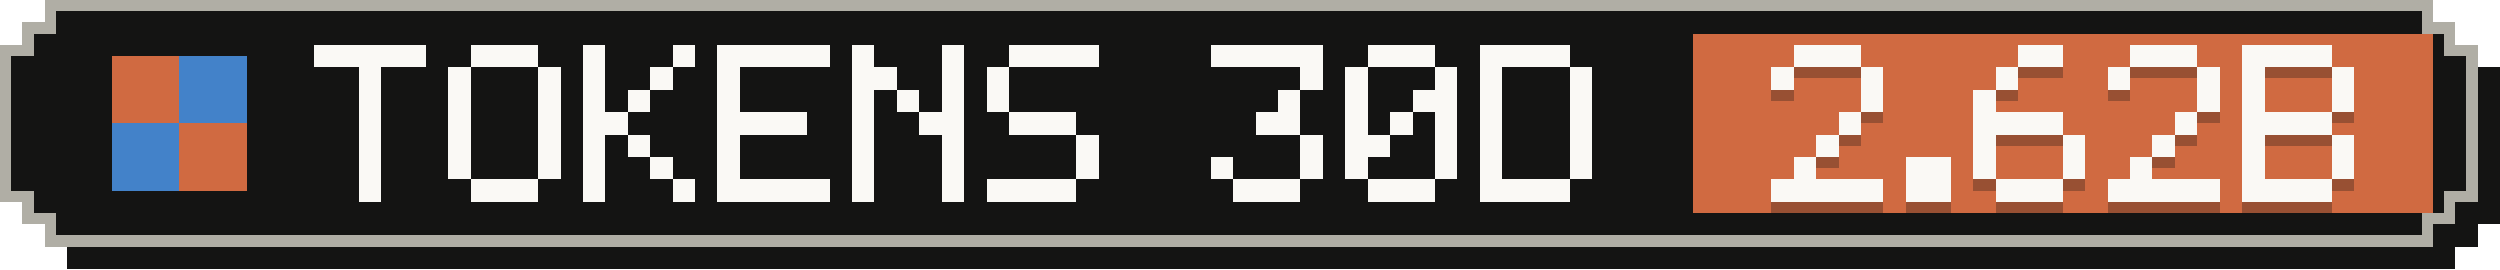
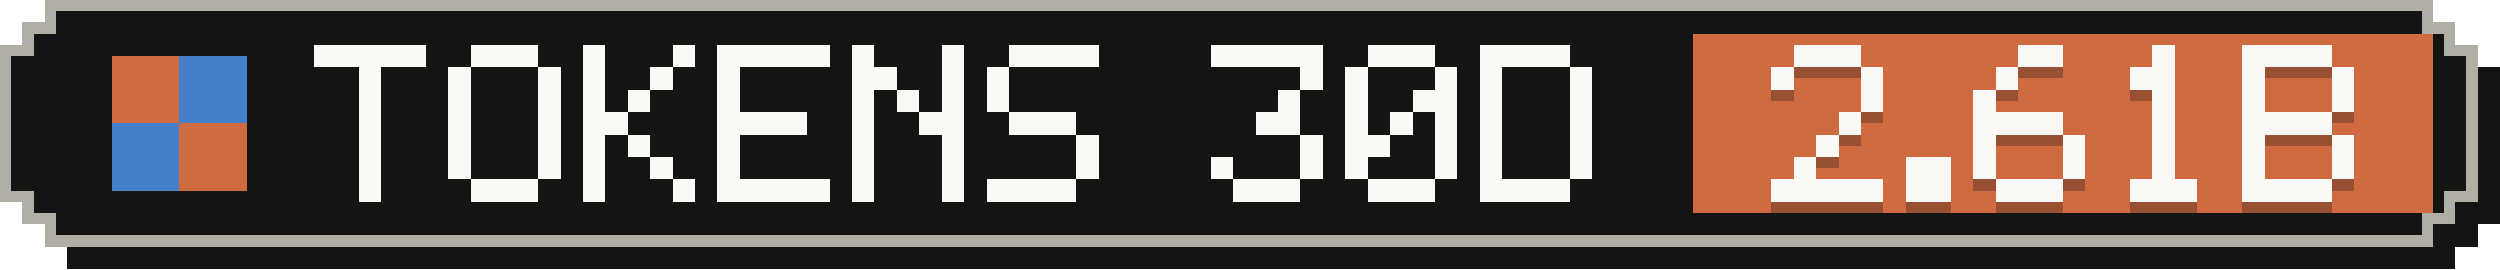
- <svg xmlns="http://www.w3.org/2000/svg" width="223" height="24" viewBox="0 0 223 24" role="img" aria-label="Tokens, last 30 days: 2.62B">
+ <svg xmlns="http://www.w3.org/2000/svg" width="223" height="24" viewBox="0 0 223 24" role="img" aria-label="Tokens, last 30 days: 2.61B">
  <g shape-rendering="crispEdges">
    <path fill="#141413" d="M6,2 H219 V4 H221 V6 H223 V20 H221 V22 H219 V24 H6 V22 H4 V20 H2 V6 H4 V4 H6 Z" />
    <path fill="#b0aea5" d="M4,0 H217 V2 H219 V4 H221 V18 H219 V20 H217 V22 H4 V20 H2 V18 H0 V4 H2 V2 H4 Z" />
    <path fill="#141413" d="M5,1 H216 V3 H218 V5 H220 V17 H218 V19 H216 V21 H5 V19 H3 V17 H1 V5 H3 V3 H5 Z" />
    <rect fill="#d06a41" x="151" y="3" width="66" height="16" />
    <g fill="#d06a41">
      <rect x="10" y="5" width="6" height="6" />
      <rect x="16" y="11" width="6" height="6" />
    </g>
    <g fill="#4382c9">
      <rect x="16" y="5" width="6" height="6" />
      <rect x="10" y="11" width="6" height="6" />
    </g>
    <g fill="#faf9f5">
      <rect x="28" y="4" width="10" height="2" />
      <rect x="32" y="6" width="2" height="2" />
      <rect x="32" y="8" width="2" height="2" />
      <rect x="32" y="10" width="2" height="2" />
      <rect x="32" y="12" width="2" height="2" />
      <rect x="32" y="14" width="2" height="2" />
      <rect x="32" y="16" width="2" height="2" />
      <rect x="42" y="4" width="6" height="2" />
      <rect x="40" y="6" width="2" height="2" />
      <rect x="48" y="6" width="2" height="2" />
      <rect x="40" y="8" width="2" height="2" />
      <rect x="48" y="8" width="2" height="2" />
      <rect x="40" y="10" width="2" height="2" />
      <rect x="48" y="10" width="2" height="2" />
      <rect x="40" y="12" width="2" height="2" />
      <rect x="48" y="12" width="2" height="2" />
      <rect x="40" y="14" width="2" height="2" />
      <rect x="48" y="14" width="2" height="2" />
      <rect x="42" y="16" width="6" height="2" />
      <rect x="52" y="4" width="2" height="2" />
      <rect x="60" y="4" width="2" height="2" />
      <rect x="52" y="6" width="2" height="2" />
      <rect x="58" y="6" width="2" height="2" />
      <rect x="52" y="8" width="2" height="2" />
      <rect x="56" y="8" width="2" height="2" />
      <rect x="52" y="10" width="4" height="2" />
      <rect x="52" y="12" width="2" height="2" />
      <rect x="56" y="12" width="2" height="2" />
      <rect x="52" y="14" width="2" height="2" />
      <rect x="58" y="14" width="2" height="2" />
      <rect x="52" y="16" width="2" height="2" />
      <rect x="60" y="16" width="2" height="2" />
      <rect x="64" y="4" width="10" height="2" />
      <rect x="64" y="6" width="2" height="2" />
      <rect x="64" y="8" width="2" height="2" />
      <rect x="64" y="10" width="8" height="2" />
      <rect x="64" y="12" width="2" height="2" />
      <rect x="64" y="14" width="2" height="2" />
      <rect x="64" y="16" width="10" height="2" />
      <rect x="76" y="4" width="2" height="2" />
      <rect x="84" y="4" width="2" height="2" />
      <rect x="76" y="6" width="4" height="2" />
      <rect x="84" y="6" width="2" height="2" />
      <rect x="76" y="8" width="2" height="2" />
      <rect x="80" y="8" width="2" height="2" />
      <rect x="84" y="8" width="2" height="2" />
      <rect x="76" y="10" width="2" height="2" />
      <rect x="82" y="10" width="4" height="2" />
      <rect x="76" y="12" width="2" height="2" />
      <rect x="84" y="12" width="2" height="2" />
      <rect x="76" y="14" width="2" height="2" />
      <rect x="84" y="14" width="2" height="2" />
      <rect x="76" y="16" width="2" height="2" />
      <rect x="84" y="16" width="2" height="2" />
      <rect x="90" y="4" width="8" height="2" />
      <rect x="88" y="6" width="2" height="2" />
      <rect x="88" y="8" width="2" height="2" />
      <rect x="90" y="10" width="6" height="2" />
      <rect x="96" y="12" width="2" height="2" />
      <rect x="96" y="14" width="2" height="2" />
      <rect x="88" y="16" width="8" height="2" />
      <rect x="108" y="4" width="10" height="2" />
      <rect x="116" y="6" width="2" height="2" />
      <rect x="114" y="8" width="2" height="2" />
      <rect x="112" y="10" width="4" height="2" />
      <rect x="116" y="12" width="2" height="2" />
      <rect x="108" y="14" width="2" height="2" />
      <rect x="116" y="14" width="2" height="2" />
      <rect x="110" y="16" width="6" height="2" />
      <rect x="122" y="4" width="6" height="2" />
      <rect x="120" y="6" width="2" height="2" />
      <rect x="128" y="6" width="2" height="2" />
      <rect x="120" y="8" width="2" height="2" />
      <rect x="126" y="8" width="4" height="2" />
      <rect x="120" y="10" width="2" height="2" />
      <rect x="124" y="10" width="2" height="2" />
      <rect x="128" y="10" width="2" height="2" />
      <rect x="120" y="12" width="4" height="2" />
      <rect x="128" y="12" width="2" height="2" />
      <rect x="120" y="14" width="2" height="2" />
      <rect x="128" y="14" width="2" height="2" />
      <rect x="122" y="16" width="6" height="2" />
      <rect x="132" y="4" width="8" height="2" />
      <rect x="132" y="6" width="2" height="2" />
      <rect x="140" y="6" width="2" height="2" />
      <rect x="132" y="8" width="2" height="2" />
      <rect x="140" y="8" width="2" height="2" />
      <rect x="132" y="10" width="2" height="2" />
      <rect x="140" y="10" width="2" height="2" />
      <rect x="132" y="12" width="2" height="2" />
      <rect x="140" y="12" width="2" height="2" />
      <rect x="132" y="14" width="2" height="2" />
      <rect x="140" y="14" width="2" height="2" />
      <rect x="132" y="16" width="8" height="2" />
    </g>
    <g fill="#141413" fill-opacity=".3">
      <rect x="160" y="5" width="6" height="2" />
      <rect x="158" y="7" width="2" height="2" />
      <rect x="166" y="7" width="2" height="2" />
      <rect x="166" y="9" width="2" height="2" />
      <rect x="164" y="11" width="2" height="2" />
      <rect x="162" y="13" width="2" height="2" />
      <rect x="160" y="15" width="2" height="2" />
      <rect x="158" y="17" width="10" height="2" />
      <rect x="170" y="15" width="4" height="2" />
      <rect x="170" y="17" width="4" height="2" />
      <rect x="180" y="5" width="4" height="2" />
      <rect x="178" y="7" width="2" height="2" />
      <rect x="176" y="9" width="2" height="2" />
      <rect x="176" y="11" width="8" height="2" />
      <rect x="176" y="13" width="2" height="2" />
      <rect x="184" y="13" width="2" height="2" />
      <rect x="176" y="15" width="2" height="2" />
      <rect x="184" y="15" width="2" height="2" />
      <rect x="178" y="17" width="6" height="2" />
-       <rect x="190" y="5" width="6" height="2" />
-       <rect x="188" y="7" width="2" height="2" />
-       <rect x="196" y="7" width="2" height="2" />
-       <rect x="196" y="9" width="2" height="2" />
-       <rect x="194" y="11" width="2" height="2" />
+       <rect x="192" y="5" width="2" height="2" />
+       <rect x="190" y="7" width="4" height="2" />
+       <rect x="192" y="9" width="2" height="2" />
+       <rect x="192" y="11" width="2" height="2" />
      <rect x="192" y="13" width="2" height="2" />
-       <rect x="190" y="15" width="2" height="2" />
-       <rect x="188" y="17" width="10" height="2" />
+       <rect x="192" y="15" width="2" height="2" />
+       <rect x="190" y="17" width="6" height="2" />
      <rect x="200" y="5" width="8" height="2" />
      <rect x="200" y="7" width="2" height="2" />
      <rect x="208" y="7" width="2" height="2" />
      <rect x="200" y="9" width="2" height="2" />
      <rect x="208" y="9" width="2" height="2" />
      <rect x="200" y="11" width="8" height="2" />
      <rect x="200" y="13" width="2" height="2" />
      <rect x="208" y="13" width="2" height="2" />
      <rect x="200" y="15" width="2" height="2" />
      <rect x="208" y="15" width="2" height="2" />
      <rect x="200" y="17" width="8" height="2" />
    </g>
    <g fill="#faf9f5">
      <rect x="160" y="4" width="6" height="2" />
      <rect x="158" y="6" width="2" height="2" />
      <rect x="166" y="6" width="2" height="2" />
      <rect x="166" y="8" width="2" height="2" />
      <rect x="164" y="10" width="2" height="2" />
      <rect x="162" y="12" width="2" height="2" />
      <rect x="160" y="14" width="2" height="2" />
      <rect x="158" y="16" width="10" height="2" />
      <rect x="170" y="14" width="4" height="2" />
      <rect x="170" y="16" width="4" height="2" />
      <rect x="180" y="4" width="4" height="2" />
      <rect x="178" y="6" width="2" height="2" />
      <rect x="176" y="8" width="2" height="2" />
      <rect x="176" y="10" width="8" height="2" />
      <rect x="176" y="12" width="2" height="2" />
      <rect x="184" y="12" width="2" height="2" />
      <rect x="176" y="14" width="2" height="2" />
      <rect x="184" y="14" width="2" height="2" />
      <rect x="178" y="16" width="6" height="2" />
-       <rect x="190" y="4" width="6" height="2" />
-       <rect x="188" y="6" width="2" height="2" />
-       <rect x="196" y="6" width="2" height="2" />
-       <rect x="196" y="8" width="2" height="2" />
-       <rect x="194" y="10" width="2" height="2" />
+       <rect x="192" y="4" width="2" height="2" />
+       <rect x="190" y="6" width="4" height="2" />
+       <rect x="192" y="8" width="2" height="2" />
+       <rect x="192" y="10" width="2" height="2" />
      <rect x="192" y="12" width="2" height="2" />
-       <rect x="190" y="14" width="2" height="2" />
-       <rect x="188" y="16" width="10" height="2" />
+       <rect x="192" y="14" width="2" height="2" />
+       <rect x="190" y="16" width="6" height="2" />
      <rect x="200" y="4" width="8" height="2" />
      <rect x="200" y="6" width="2" height="2" />
      <rect x="208" y="6" width="2" height="2" />
      <rect x="200" y="8" width="2" height="2" />
      <rect x="208" y="8" width="2" height="2" />
      <rect x="200" y="10" width="8" height="2" />
      <rect x="200" y="12" width="2" height="2" />
      <rect x="208" y="12" width="2" height="2" />
      <rect x="200" y="14" width="2" height="2" />
      <rect x="208" y="14" width="2" height="2" />
      <rect x="200" y="16" width="8" height="2" />
    </g>
  </g>
</svg>
